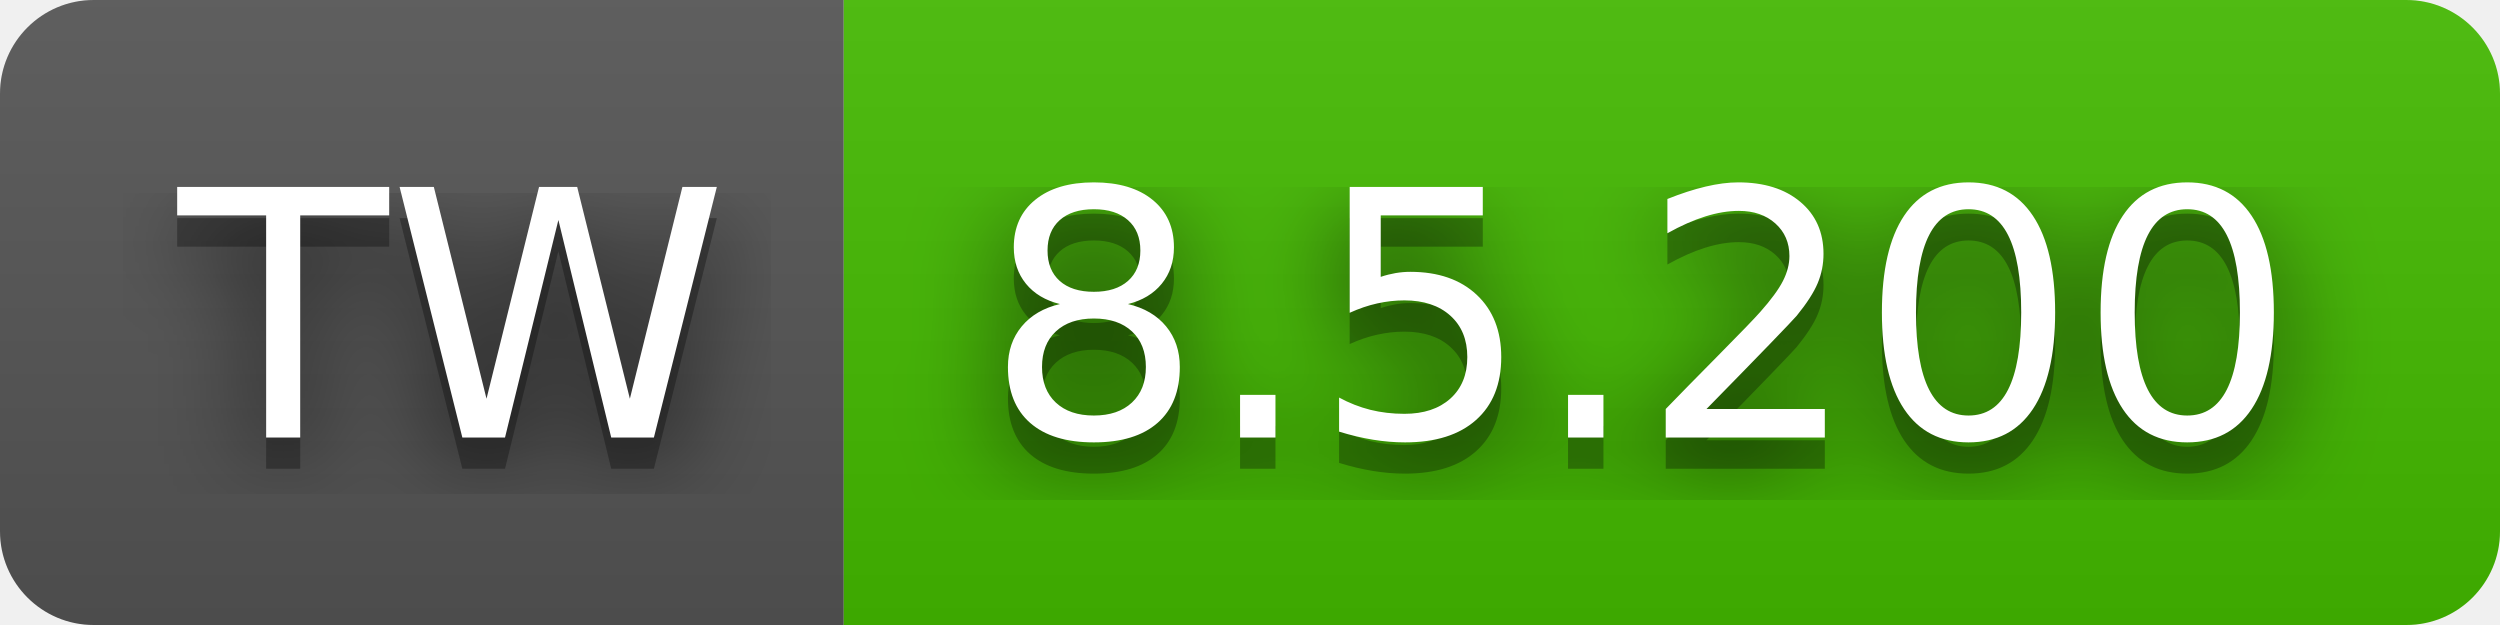
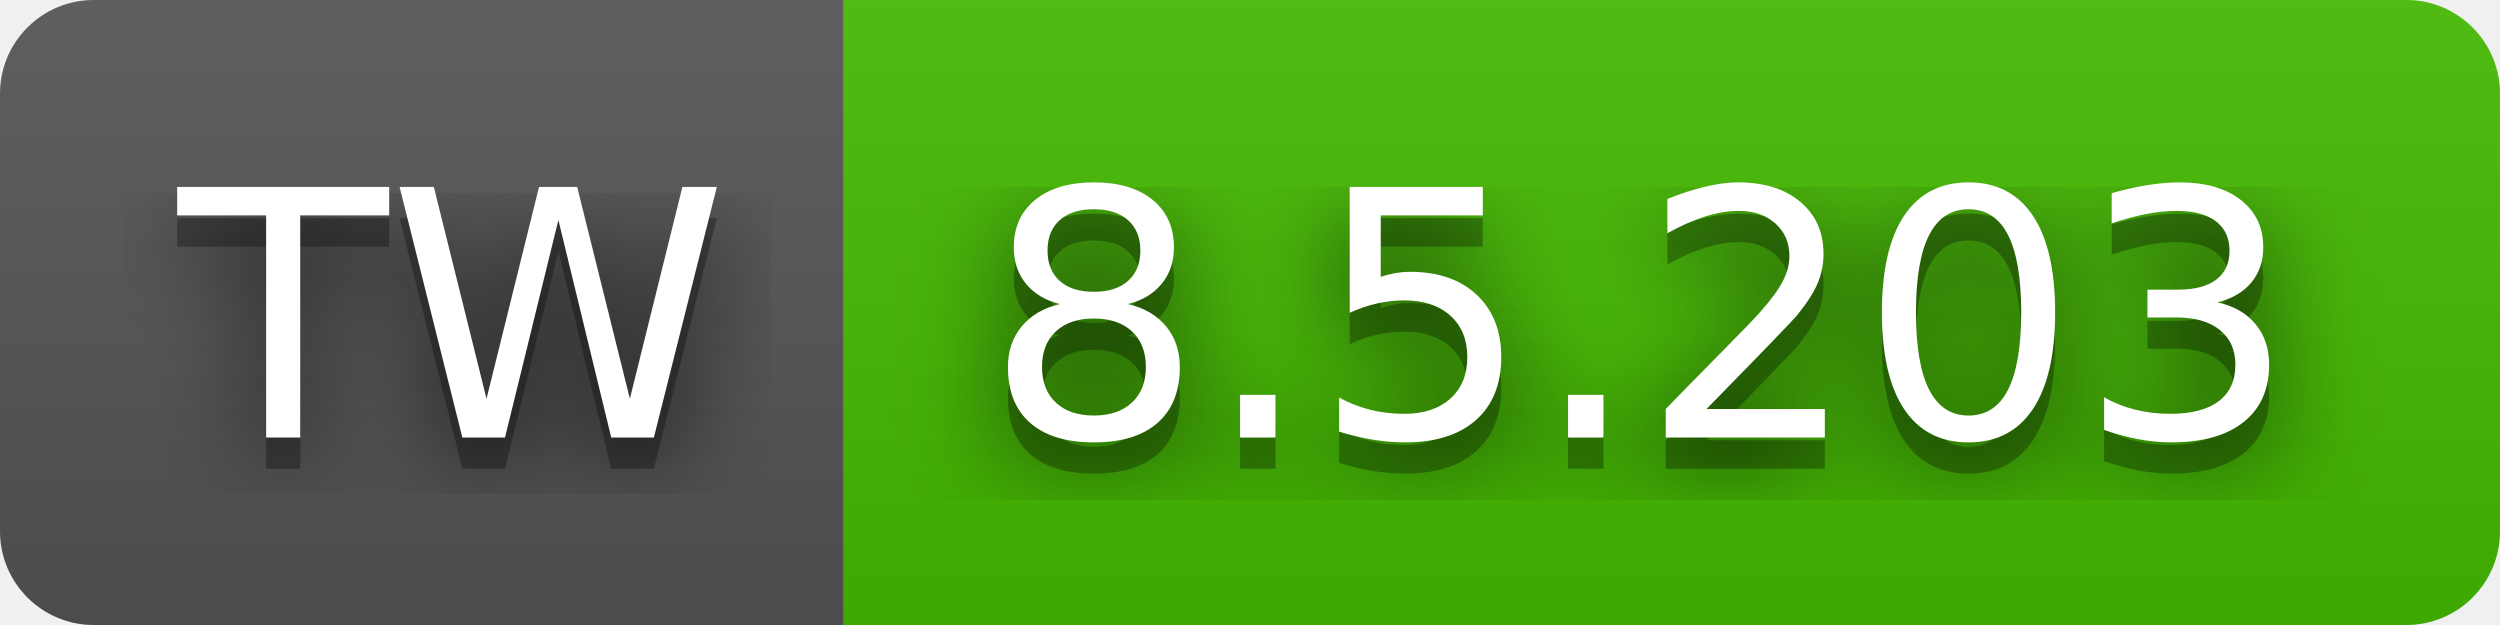
- <svg xmlns="http://www.w3.org/2000/svg" width="80" height="20" role="img" aria-label="TW: 8.5.200">
+ <svg xmlns="http://www.w3.org/2000/svg" width="80" height="20" role="img" aria-label="TW: 8.5.203">
  <filter id="blur">
    <feGaussianBlur stdDeviation="16" />
  </filter>
  <linearGradient id="s" x2="0" y2="100%">
    <stop offset="0" stop-color="#bbb" stop-opacity=".1" />
    <stop offset="1" stop-opacity=".1" />
  </linearGradient>
  <clipPath id="r">
    <rect width="80" height="20" rx="3" />
  </clipPath>
  <g clip-path="url(#r)">
    <rect width="27" height="20" fill="#555" />
    <rect x="27" width="53" height="20" fill="#4b0" />
    <rect width="80" height="20" fill="url(#s)" />
  </g>
  <g fill="#fff" text-anchor="middle" font-family="Verdana,Geneva,DejaVu Sans,sans-serif" text-rendering="geometricPrecision" font-size="110">
    <g transform="scale(.1)">
      <g aria-hidden="true" fill="#010101">
        <text x="145" y="150" fill-opacity=".8" filter="url(#blur)" textLength="170">TW</text>
        <text x="145" y="150" fill-opacity=".3" textLength="170">TW</text>
      </g>
      <text x="145" y="140" textLength="170">TW</text>
    </g>
    <g transform="scale(.1)">
      <g aria-hidden="true" fill="#010101">
-         <text x="525" y="150" fill-opacity=".8" filter="url(#blur)" textLength="430">8.5.200</text>
-         <text x="525" y="150" fill-opacity=".3" textLength="430">8.5.200</text>
+         <text x="525" y="150" fill-opacity=".8" filter="url(#blur)" textLength="430">8.5.203</text>
+         <text x="525" y="150" fill-opacity=".3" textLength="430">8.5.203</text>
      </g>
-       <text x="525" y="140" textLength="430">8.5.200</text>
+       <text x="525" y="140" textLength="430">8.5.203</text>
    </g>
  </g>
</svg>
